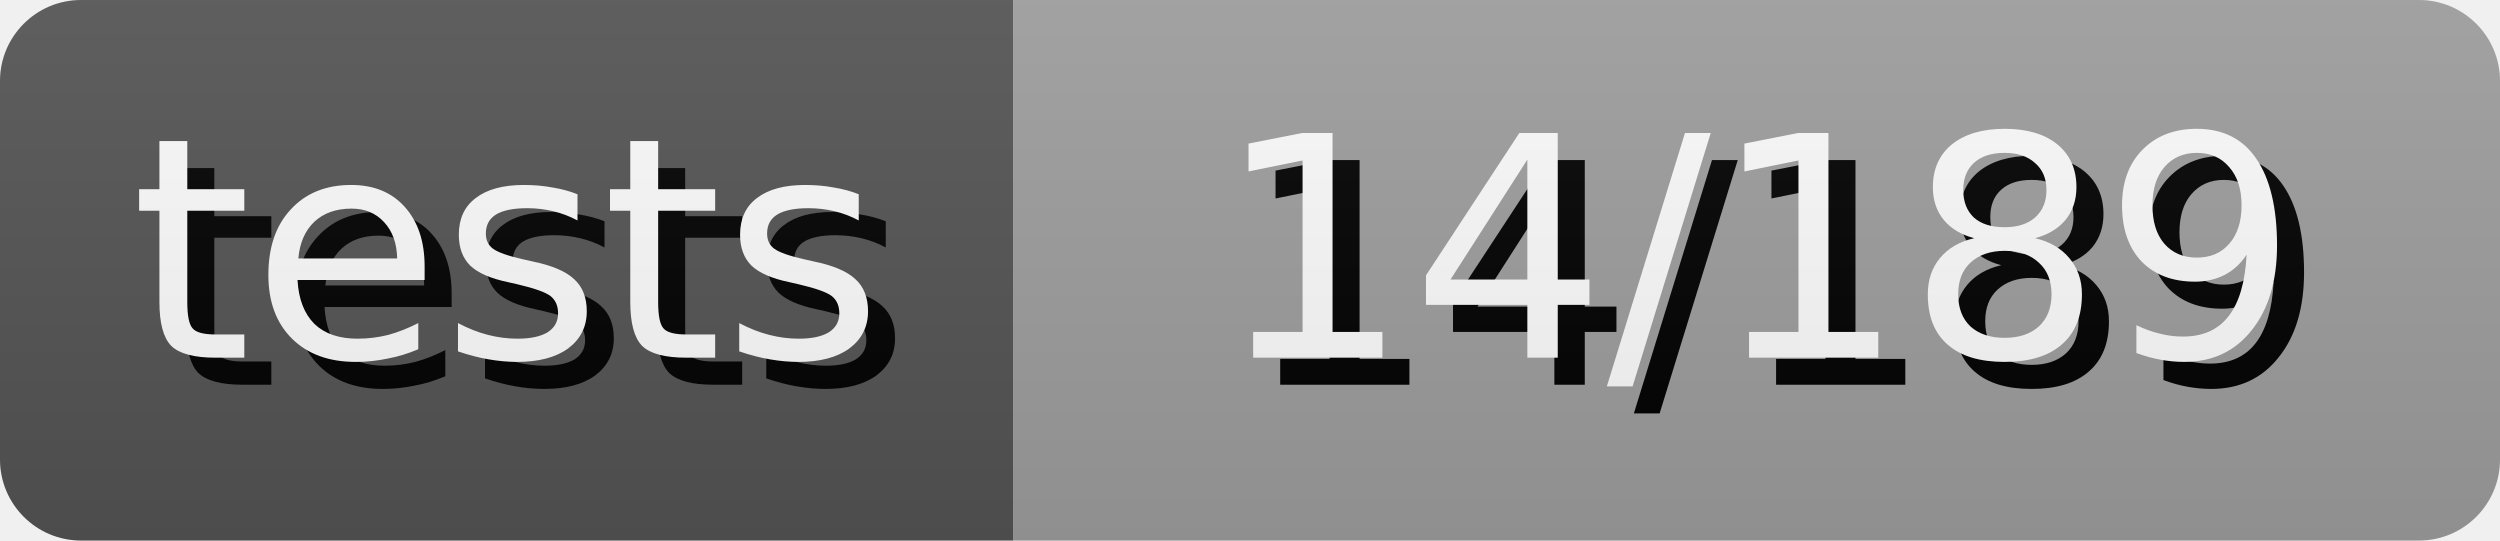
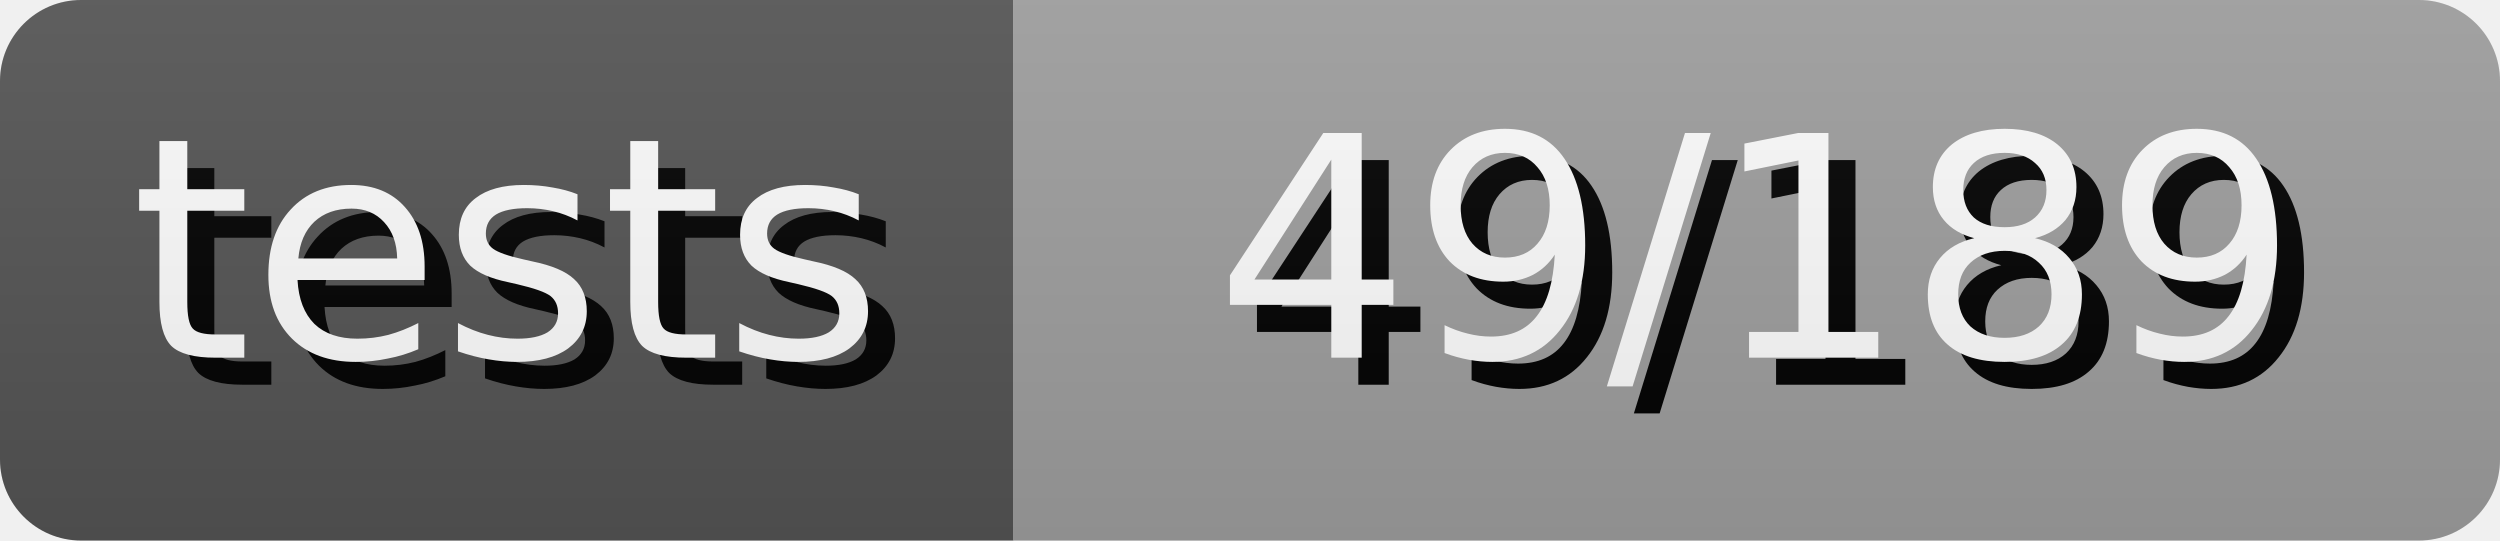
- <svg xmlns="http://www.w3.org/2000/svg" width="92.5" height="20" role="img" aria-label="tests: 14/189">
+ <svg xmlns="http://www.w3.org/2000/svg" width="92.5" height="20" role="img" aria-label="tests: 49/189">
  <style>
        rect {
            height: 20px;
        }

        text {
            text-rendering: geometricPrecision;
            dominant-baseline: middle;
            text-anchor: middle;
            font-family: Verdana,Geneva,DejaVu Sans,sans-serif;
            font-size: 11.4px;
            fill: #fff;
        }

        .shadow {
            transform: translate(1px, 1px);
            fill: #010101;
        }
    </style>
  <linearGradient id="s" x2="0" y2="100%">
    <stop offset="0" stop-color="#bbb" stop-opacity=".1" />
    <stop offset="1" stop-opacity=".1" />
  </linearGradient>
  <clipPath id="r">
    <rect width="100%" rx="3" fill="#fff" />
  </clipPath>
  <g clip-path="url(#r)">
    <g>
      <rect width="37.5" fill="#555" />
      <text x="18.75" y="10.0" class="shadow">tests</text>
      <text x="18.75" y="10.0">tests</text>
    </g>
    <g transform="translate(37.5 0)">
      <rect width="55.0" fill="#9f9f9f" />
-       <text x="27.5" y="10.0" class="shadow">14/189</text>
-       <text x="27.5" y="10.0">14/189</text>
+       <text x="27.5" y="10.0" class="shadow">49/189</text>
+       <text x="27.5" y="10.0">49/189</text>
    </g>
    <rect width="100%" height="100%" fill="url(#s)" />
  </g>
</svg>
